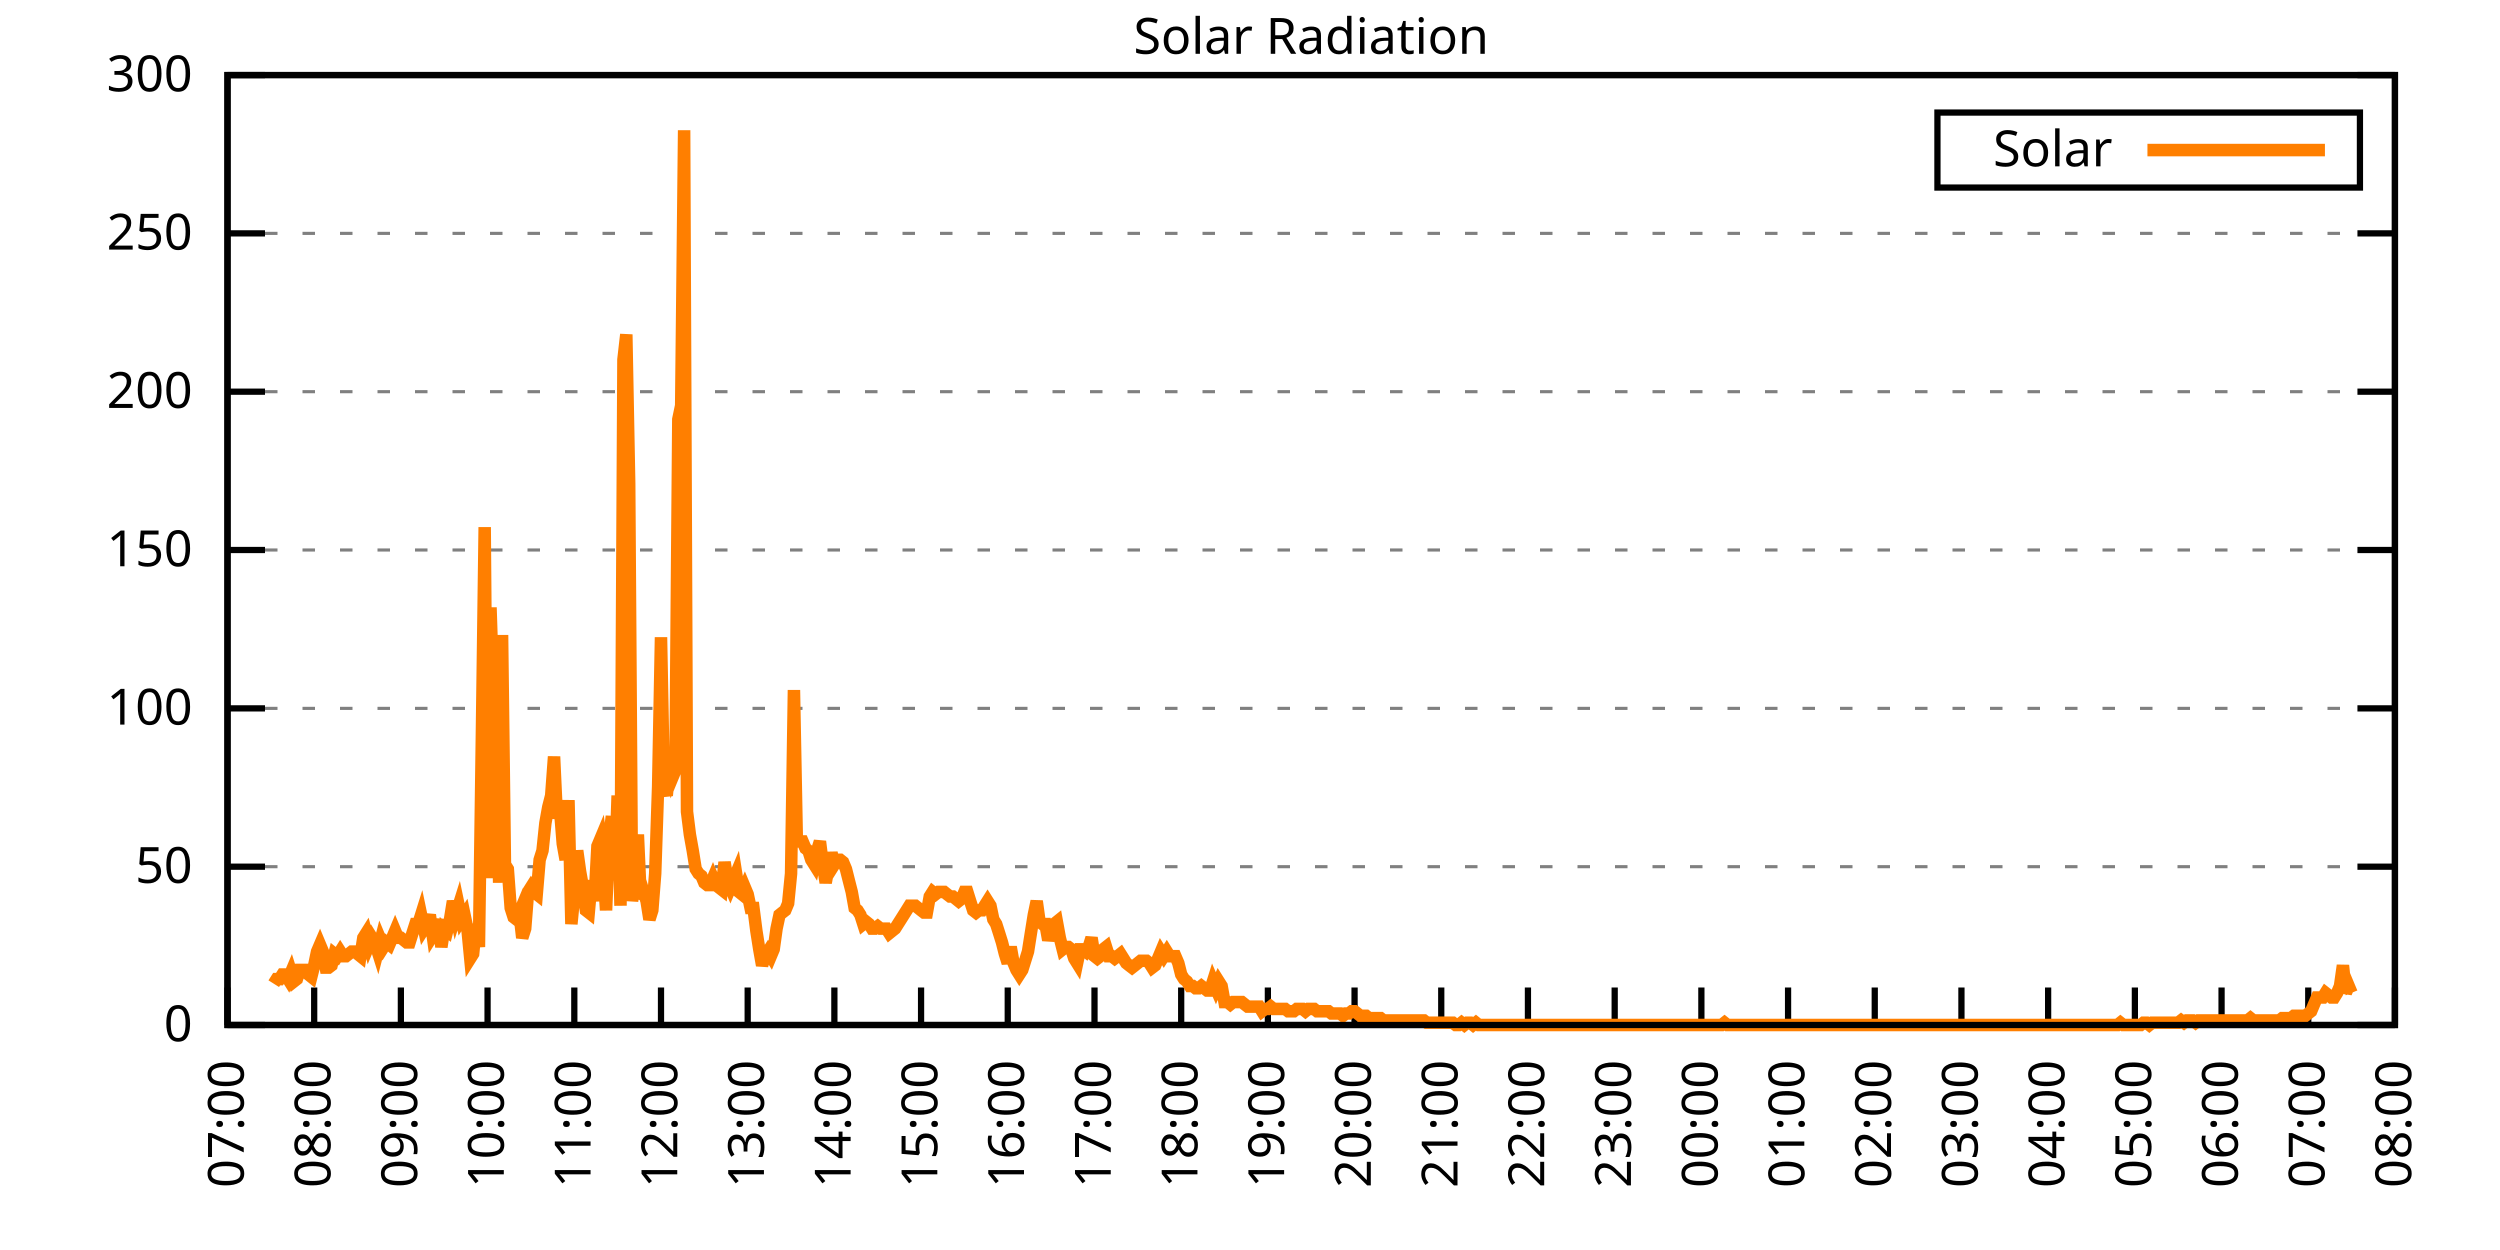
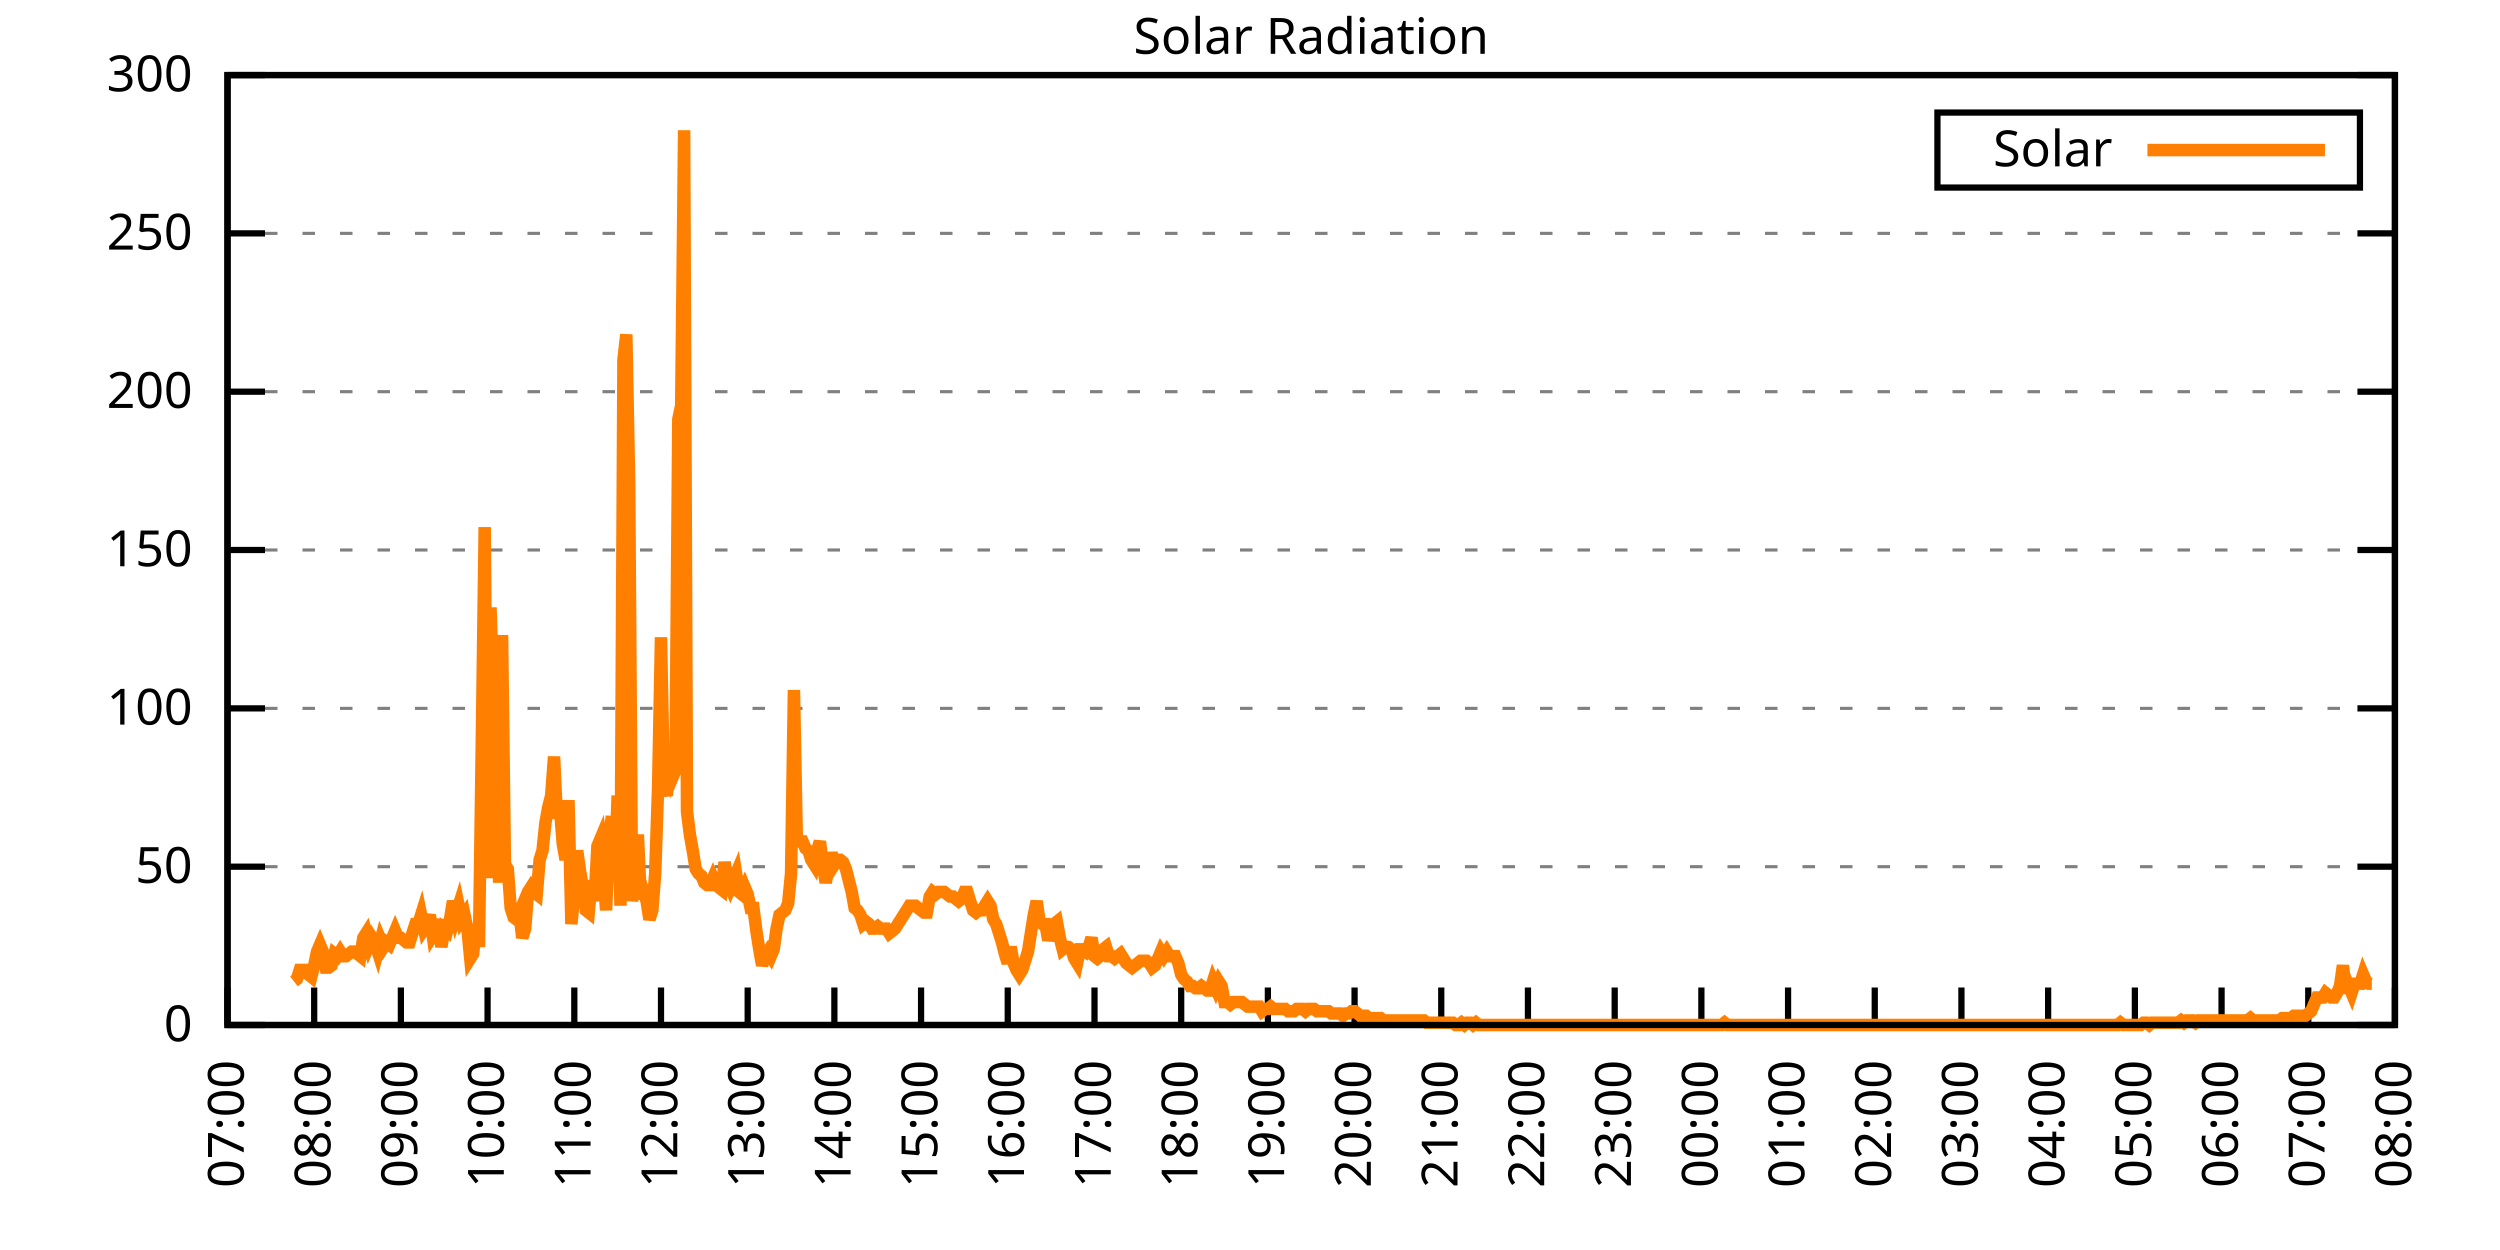
<svg xmlns="http://www.w3.org/2000/svg" xmlns:xlink="http://www.w3.org/1999/xlink" width="400" height="200" viewBox="0 0 400 200">
  <g id="gnuplot_canvas">
    <rect x="0" y="0" width="400" height="200" fill="none" />
    <defs>
      <circle id="gpDot" r="0.5" stroke-width="0.5" stroke="currentColor" />
      <path id="gpPt0" stroke-width="0.333" stroke="currentColor" d="M-1,0 h2 M0,-1 v2" />
      <path id="gpPt1" stroke-width="0.333" stroke="currentColor" d="M-1,-1 L1,1 M1,-1 L-1,1" />
      <path id="gpPt2" stroke-width="0.333" stroke="currentColor" d="M-1,0 L1,0 M0,-1 L0,1 M-1,-1 L1,1 M-1,1 L1,-1" />
      <rect id="gpPt3" stroke-width="0.333" stroke="currentColor" x="-1" y="-1" width="2" height="2" />
      <rect id="gpPt4" stroke-width="0.333" stroke="currentColor" fill="currentColor" x="-1" y="-1" width="2" height="2" />
      <circle id="gpPt5" stroke-width="0.333" stroke="currentColor" cx="0" cy="0" r="1" />
      <use xlink:href="#gpPt5" id="gpPt6" fill="currentColor" stroke="none" />
      <path id="gpPt7" stroke-width="0.333" stroke="currentColor" d="M0,-1.33 L-1.33,0.67 L1.33,0.67 z" />
      <use xlink:href="#gpPt7" id="gpPt8" fill="currentColor" stroke="none" />
      <use xlink:href="#gpPt7" id="gpPt9" stroke="currentColor" transform="rotate(180)" />
      <use xlink:href="#gpPt9" id="gpPt10" fill="currentColor" stroke="none" />
      <use xlink:href="#gpPt3" id="gpPt11" stroke="currentColor" transform="rotate(45)" />
      <use xlink:href="#gpPt11" id="gpPt12" fill="currentColor" stroke="none" />
      <path id="gpPt13" stroke-width="0.333" stroke="currentColor" d="M0,1.330 L1.265,0.411 L0.782,-1.067 L-0.782,-1.076 L-1.265,0.411 z" />
      <use xlink:href="#gpPt13" id="gpPt14" fill="currentColor" stroke="none" />
      <filter id="textbox" filterUnits="objectBoundingBox" x="0" y="0" height="1" width="1">
        <feFlood flood-color="white" flood-opacity="1" result="bgnd" />
        <feComposite in="SourceGraphic" in2="bgnd" operator="atop" />
      </filter>
      <filter id="greybox" filterUnits="objectBoundingBox" x="0" y="0" height="1" width="1">
        <feFlood flood-color="lightgrey" flood-opacity="1" result="grey" />
        <feComposite in="SourceGraphic" in2="grey" operator="atop" />
      </filter>
    </defs>
    <g fill="none" color="white" stroke="currentColor" stroke-width="1.00" stroke-linecap="butt" stroke-linejoin="miter">
</g>
    <g fill="none" color="black" stroke="currentColor" stroke-width="1.00" stroke-linecap="butt" stroke-linejoin="miter">
      <g stroke="none" shape-rendering="crispEdges">
        <polygon fill="rgb(255, 255, 255)" points="36.40,164.00 383.18,164.00 383.18,12.02 36.40,12.02 " />
      </g>
    </g>
    <g fill="none" color="black" stroke="currentColor" stroke-width="1.00" stroke-linecap="butt" stroke-linejoin="miter">
</g>
    <g fill="none" color="black" stroke="black" stroke-width="0.50" stroke-linecap="butt" stroke-linejoin="miter">
</g>
    <g fill="none" color="gray" stroke="currentColor" stroke-width="0.50" stroke-linecap="butt" stroke-linejoin="miter">
      <path stroke="gray" stroke-dasharray="2,4" class="gridline" d="M36.40,164.00 L383.19,164.00  " />
    </g>
    <g fill="none" color="gray" stroke="gray" stroke-width="1.00" stroke-linecap="butt" stroke-linejoin="miter">
</g>
    <g fill="none" color="black" stroke="currentColor" stroke-width="1.00" stroke-linecap="butt" stroke-linejoin="miter">
      <path stroke="black" d="M36.40,164.00 L42.40,164.00 M383.19,164.00 L377.19,164.00  " />
      <g transform="translate(30.80,166.60)" stroke="none" fill="black" font-family="Sans" font-size="8.00" text-anchor="end">
        <text>
          <tspan font-family="Sans"> 0</tspan>
        </text>
      </g>
    </g>
    <g fill="none" color="black" stroke="currentColor" stroke-width="1.00" stroke-linecap="butt" stroke-linejoin="miter">
</g>
    <g fill="none" color="black" stroke="black" stroke-width="0.50" stroke-linecap="butt" stroke-linejoin="miter">
</g>
    <g fill="none" color="gray" stroke="currentColor" stroke-width="0.50" stroke-linecap="butt" stroke-linejoin="miter">
      <path stroke="gray" stroke-dasharray="2,4" class="gridline" d="M36.40,138.67 L383.19,138.67  " />
    </g>
    <g fill="none" color="gray" stroke="gray" stroke-width="1.00" stroke-linecap="butt" stroke-linejoin="miter">
</g>
    <g fill="none" color="black" stroke="currentColor" stroke-width="1.00" stroke-linecap="butt" stroke-linejoin="miter">
      <path stroke="black" d="M36.40,138.67 L42.40,138.67 M383.19,138.67 L377.19,138.67  " />
      <g transform="translate(30.80,141.27)" stroke="none" fill="black" font-family="Sans" font-size="8.00" text-anchor="end">
        <text>
          <tspan font-family="Sans"> 50</tspan>
        </text>
      </g>
    </g>
    <g fill="none" color="black" stroke="currentColor" stroke-width="1.00" stroke-linecap="butt" stroke-linejoin="miter">
</g>
    <g fill="none" color="black" stroke="black" stroke-width="0.50" stroke-linecap="butt" stroke-linejoin="miter">
</g>
    <g fill="none" color="gray" stroke="currentColor" stroke-width="0.50" stroke-linecap="butt" stroke-linejoin="miter">
      <path stroke="gray" stroke-dasharray="2,4" class="gridline" d="M36.40,113.34 L383.19,113.34  " />
    </g>
    <g fill="none" color="gray" stroke="gray" stroke-width="1.00" stroke-linecap="butt" stroke-linejoin="miter">
</g>
    <g fill="none" color="black" stroke="currentColor" stroke-width="1.00" stroke-linecap="butt" stroke-linejoin="miter">
      <path stroke="black" d="M36.40,113.34 L42.40,113.34 M383.19,113.34 L377.19,113.34  " />
      <g transform="translate(30.80,115.94)" stroke="none" fill="black" font-family="Sans" font-size="8.00" text-anchor="end">
        <text>
          <tspan font-family="Sans"> 100</tspan>
        </text>
      </g>
    </g>
    <g fill="none" color="black" stroke="currentColor" stroke-width="1.00" stroke-linecap="butt" stroke-linejoin="miter">
</g>
    <g fill="none" color="black" stroke="black" stroke-width="0.50" stroke-linecap="butt" stroke-linejoin="miter">
</g>
    <g fill="none" color="gray" stroke="currentColor" stroke-width="0.50" stroke-linecap="butt" stroke-linejoin="miter">
      <path stroke="gray" stroke-dasharray="2,4" class="gridline" d="M36.40,88.00 L383.19,88.00  " />
    </g>
    <g fill="none" color="gray" stroke="gray" stroke-width="1.00" stroke-linecap="butt" stroke-linejoin="miter">
</g>
    <g fill="none" color="black" stroke="currentColor" stroke-width="1.00" stroke-linecap="butt" stroke-linejoin="miter">
      <path stroke="black" d="M36.40,88.00 L42.40,88.00 M383.19,88.00 L377.19,88.00  " />
      <g transform="translate(30.80,90.60)" stroke="none" fill="black" font-family="Sans" font-size="8.00" text-anchor="end">
        <text>
          <tspan font-family="Sans"> 150</tspan>
        </text>
      </g>
    </g>
    <g fill="none" color="black" stroke="currentColor" stroke-width="1.00" stroke-linecap="butt" stroke-linejoin="miter">
</g>
    <g fill="none" color="black" stroke="black" stroke-width="0.50" stroke-linecap="butt" stroke-linejoin="miter">
</g>
    <g fill="none" color="gray" stroke="currentColor" stroke-width="0.50" stroke-linecap="butt" stroke-linejoin="miter">
      <path stroke="gray" stroke-dasharray="2,4" class="gridline" d="M36.40,62.67 L383.19,62.67  " />
    </g>
    <g fill="none" color="gray" stroke="gray" stroke-width="1.00" stroke-linecap="butt" stroke-linejoin="miter">
</g>
    <g fill="none" color="black" stroke="currentColor" stroke-width="1.00" stroke-linecap="butt" stroke-linejoin="miter">
      <path stroke="black" d="M36.40,62.67 L42.40,62.67 M383.19,62.67 L377.19,62.67  " />
      <g transform="translate(30.80,65.27)" stroke="none" fill="black" font-family="Sans" font-size="8.00" text-anchor="end">
        <text>
          <tspan font-family="Sans"> 200</tspan>
        </text>
      </g>
    </g>
    <g fill="none" color="black" stroke="currentColor" stroke-width="1.00" stroke-linecap="butt" stroke-linejoin="miter">
</g>
    <g fill="none" color="black" stroke="black" stroke-width="0.50" stroke-linecap="butt" stroke-linejoin="miter">
</g>
    <g fill="none" color="gray" stroke="currentColor" stroke-width="0.50" stroke-linecap="butt" stroke-linejoin="miter">
      <path stroke="gray" stroke-dasharray="2,4" class="gridline" d="M36.40,37.34 L383.19,37.34  " />
    </g>
    <g fill="none" color="gray" stroke="gray" stroke-width="1.00" stroke-linecap="butt" stroke-linejoin="miter">
</g>
    <g fill="none" color="black" stroke="currentColor" stroke-width="1.00" stroke-linecap="butt" stroke-linejoin="miter">
      <path stroke="black" d="M36.40,37.34 L42.40,37.34 M383.19,37.34 L377.19,37.34  " />
      <g transform="translate(30.80,39.94)" stroke="none" fill="black" font-family="Sans" font-size="8.00" text-anchor="end">
        <text>
          <tspan font-family="Sans"> 250</tspan>
        </text>
      </g>
    </g>
    <g fill="none" color="black" stroke="currentColor" stroke-width="1.00" stroke-linecap="butt" stroke-linejoin="miter">
</g>
    <g fill="none" color="black" stroke="black" stroke-width="0.50" stroke-linecap="butt" stroke-linejoin="miter">
</g>
    <g fill="none" color="gray" stroke="currentColor" stroke-width="0.50" stroke-linecap="butt" stroke-linejoin="miter">
      <path stroke="gray" stroke-dasharray="2,4" class="gridline" d="M36.40,12.01 L383.19,12.01  " />
    </g>
    <g fill="none" color="gray" stroke="gray" stroke-width="1.00" stroke-linecap="butt" stroke-linejoin="miter">
</g>
    <g fill="none" color="black" stroke="currentColor" stroke-width="1.00" stroke-linecap="butt" stroke-linejoin="miter">
      <path stroke="black" d="M36.40,12.01 L42.40,12.01 M383.19,12.01 L377.19,12.01  " />
      <g transform="translate(30.80,14.61)" stroke="none" fill="black" font-family="Sans" font-size="8.00" text-anchor="end">
        <text>
          <tspan font-family="Sans"> 300</tspan>
        </text>
      </g>
    </g>
    <g fill="none" color="black" stroke="currentColor" stroke-width="1.00" stroke-linecap="butt" stroke-linejoin="miter">
      <path stroke="black" d="M36.40,164.00 L36.40,158.00  " />
      <g transform="translate(39.00,169.60) rotate(270.00)" stroke="none" fill="black" font-family="Sans" font-size="8.00" text-anchor="end">
        <text>
          <tspan font-family="Sans">07:00</tspan>
        </text>
      </g>
    </g>
    <g fill="none" color="black" stroke="currentColor" stroke-width="1.00" stroke-linecap="butt" stroke-linejoin="miter">
      <path stroke="black" d="M50.27,164.00 L50.27,158.00  " />
      <g transform="translate(52.87,169.60) rotate(270.00)" stroke="none" fill="black" font-family="Sans" font-size="8.00" text-anchor="end">
        <text>
          <tspan font-family="Sans">08:00</tspan>
        </text>
      </g>
    </g>
    <g fill="none" color="black" stroke="currentColor" stroke-width="1.00" stroke-linecap="butt" stroke-linejoin="miter">
      <path stroke="black" d="M64.14,164.00 L64.14,158.00  " />
      <g transform="translate(66.74,169.60) rotate(270.00)" stroke="none" fill="black" font-family="Sans" font-size="8.00" text-anchor="end">
        <text>
          <tspan font-family="Sans">09:00</tspan>
        </text>
      </g>
    </g>
    <g fill="none" color="black" stroke="currentColor" stroke-width="1.00" stroke-linecap="butt" stroke-linejoin="miter">
      <path stroke="black" d="M78.01,164.00 L78.01,158.00  " />
      <g transform="translate(80.61,169.60) rotate(270.00)" stroke="none" fill="black" font-family="Sans" font-size="8.00" text-anchor="end">
        <text>
          <tspan font-family="Sans">10:00</tspan>
        </text>
      </g>
    </g>
    <g fill="none" color="black" stroke="currentColor" stroke-width="1.00" stroke-linecap="butt" stroke-linejoin="miter">
      <path stroke="black" d="M91.89,164.00 L91.89,158.00  " />
      <g transform="translate(94.49,169.60) rotate(270.00)" stroke="none" fill="black" font-family="Sans" font-size="8.00" text-anchor="end">
        <text>
          <tspan font-family="Sans">11:00</tspan>
        </text>
      </g>
    </g>
    <g fill="none" color="black" stroke="currentColor" stroke-width="1.00" stroke-linecap="butt" stroke-linejoin="miter">
      <path stroke="black" d="M105.76,164.00 L105.76,158.00  " />
      <g transform="translate(108.36,169.60) rotate(270.00)" stroke="none" fill="black" font-family="Sans" font-size="8.00" text-anchor="end">
        <text>
          <tspan font-family="Sans">12:00</tspan>
        </text>
      </g>
    </g>
    <g fill="none" color="black" stroke="currentColor" stroke-width="1.00" stroke-linecap="butt" stroke-linejoin="miter">
      <path stroke="black" d="M119.63,164.00 L119.63,158.00  " />
      <g transform="translate(122.23,169.60) rotate(270.00)" stroke="none" fill="black" font-family="Sans" font-size="8.00" text-anchor="end">
        <text>
          <tspan font-family="Sans">13:00</tspan>
        </text>
      </g>
    </g>
    <g fill="none" color="black" stroke="currentColor" stroke-width="1.00" stroke-linecap="butt" stroke-linejoin="miter">
      <path stroke="black" d="M133.50,164.00 L133.50,158.00  " />
      <g transform="translate(136.10,169.60) rotate(270.00)" stroke="none" fill="black" font-family="Sans" font-size="8.00" text-anchor="end">
        <text>
          <tspan font-family="Sans">14:00</tspan>
        </text>
      </g>
    </g>
    <g fill="none" color="black" stroke="currentColor" stroke-width="1.00" stroke-linecap="butt" stroke-linejoin="miter">
      <path stroke="black" d="M147.37,164.00 L147.37,158.00  " />
      <g transform="translate(149.97,169.60) rotate(270.00)" stroke="none" fill="black" font-family="Sans" font-size="8.00" text-anchor="end">
        <text>
          <tspan font-family="Sans">15:00</tspan>
        </text>
      </g>
    </g>
    <g fill="none" color="black" stroke="currentColor" stroke-width="1.00" stroke-linecap="butt" stroke-linejoin="miter">
      <path stroke="black" d="M161.24,164.00 L161.24,158.00  " />
      <g transform="translate(163.84,169.60) rotate(270.00)" stroke="none" fill="black" font-family="Sans" font-size="8.00" text-anchor="end">
        <text>
          <tspan font-family="Sans">16:00</tspan>
        </text>
      </g>
    </g>
    <g fill="none" color="black" stroke="currentColor" stroke-width="1.00" stroke-linecap="butt" stroke-linejoin="miter">
      <path stroke="black" d="M175.12,164.00 L175.12,158.00  " />
      <g transform="translate(177.72,169.60) rotate(270.00)" stroke="none" fill="black" font-family="Sans" font-size="8.00" text-anchor="end">
        <text>
          <tspan font-family="Sans">17:00</tspan>
        </text>
      </g>
    </g>
    <g fill="none" color="black" stroke="currentColor" stroke-width="1.00" stroke-linecap="butt" stroke-linejoin="miter">
      <path stroke="black" d="M188.99,164.00 L188.99,158.00  " />
      <g transform="translate(191.59,169.60) rotate(270.00)" stroke="none" fill="black" font-family="Sans" font-size="8.00" text-anchor="end">
        <text>
          <tspan font-family="Sans">18:00</tspan>
        </text>
      </g>
    </g>
    <g fill="none" color="black" stroke="currentColor" stroke-width="1.00" stroke-linecap="butt" stroke-linejoin="miter">
      <path stroke="black" d="M202.86,164.00 L202.86,158.00  " />
      <g transform="translate(205.46,169.60) rotate(270.00)" stroke="none" fill="black" font-family="Sans" font-size="8.00" text-anchor="end">
        <text>
          <tspan font-family="Sans">19:00</tspan>
        </text>
      </g>
    </g>
    <g fill="none" color="black" stroke="currentColor" stroke-width="1.00" stroke-linecap="butt" stroke-linejoin="miter">
      <path stroke="black" d="M216.73,164.00 L216.73,158.00  " />
      <g transform="translate(219.33,169.60) rotate(270.00)" stroke="none" fill="black" font-family="Sans" font-size="8.00" text-anchor="end">
        <text>
          <tspan font-family="Sans">20:00</tspan>
        </text>
      </g>
    </g>
    <g fill="none" color="black" stroke="currentColor" stroke-width="1.00" stroke-linecap="butt" stroke-linejoin="miter">
      <path stroke="black" d="M230.60,164.00 L230.60,158.00  " />
      <g transform="translate(233.20,169.60) rotate(270.00)" stroke="none" fill="black" font-family="Sans" font-size="8.00" text-anchor="end">
        <text>
          <tspan font-family="Sans">21:00</tspan>
        </text>
      </g>
    </g>
    <g fill="none" color="black" stroke="currentColor" stroke-width="1.00" stroke-linecap="butt" stroke-linejoin="miter">
      <path stroke="black" d="M244.47,164.00 L244.47,158.00  " />
      <g transform="translate(247.07,169.60) rotate(270.00)" stroke="none" fill="black" font-family="Sans" font-size="8.00" text-anchor="end">
        <text>
          <tspan font-family="Sans">22:00</tspan>
        </text>
      </g>
    </g>
    <g fill="none" color="black" stroke="currentColor" stroke-width="1.00" stroke-linecap="butt" stroke-linejoin="miter">
      <path stroke="black" d="M258.35,164.00 L258.35,158.00  " />
      <g transform="translate(260.95,169.60) rotate(270.00)" stroke="none" fill="black" font-family="Sans" font-size="8.00" text-anchor="end">
        <text>
          <tspan font-family="Sans">23:00</tspan>
        </text>
      </g>
    </g>
    <g fill="none" color="black" stroke="currentColor" stroke-width="1.00" stroke-linecap="butt" stroke-linejoin="miter">
      <path stroke="black" d="M272.22,164.00 L272.22,158.00  " />
      <g transform="translate(274.82,169.60) rotate(270.00)" stroke="none" fill="black" font-family="Sans" font-size="8.00" text-anchor="end">
        <text>
          <tspan font-family="Sans">00:00</tspan>
        </text>
      </g>
    </g>
    <g fill="none" color="black" stroke="currentColor" stroke-width="1.00" stroke-linecap="butt" stroke-linejoin="miter">
      <path stroke="black" d="M286.09,164.00 L286.09,158.00  " />
      <g transform="translate(288.69,169.60) rotate(270.00)" stroke="none" fill="black" font-family="Sans" font-size="8.00" text-anchor="end">
        <text>
          <tspan font-family="Sans">01:00</tspan>
        </text>
      </g>
    </g>
    <g fill="none" color="black" stroke="currentColor" stroke-width="1.00" stroke-linecap="butt" stroke-linejoin="miter">
      <path stroke="black" d="M299.96,164.00 L299.96,158.00  " />
      <g transform="translate(302.56,169.60) rotate(270.00)" stroke="none" fill="black" font-family="Sans" font-size="8.00" text-anchor="end">
        <text>
          <tspan font-family="Sans">02:00</tspan>
        </text>
      </g>
    </g>
    <g fill="none" color="black" stroke="currentColor" stroke-width="1.00" stroke-linecap="butt" stroke-linejoin="miter">
      <path stroke="black" d="M313.83,164.00 L313.83,158.00  " />
      <g transform="translate(316.43,169.60) rotate(270.00)" stroke="none" fill="black" font-family="Sans" font-size="8.00" text-anchor="end">
        <text>
          <tspan font-family="Sans">03:00</tspan>
        </text>
      </g>
    </g>
    <g fill="none" color="black" stroke="currentColor" stroke-width="1.00" stroke-linecap="butt" stroke-linejoin="miter">
      <path stroke="black" d="M327.70,164.00 L327.70,158.00  " />
      <g transform="translate(330.30,169.60) rotate(270.00)" stroke="none" fill="black" font-family="Sans" font-size="8.00" text-anchor="end">
        <text>
          <tspan font-family="Sans">04:00</tspan>
        </text>
      </g>
    </g>
    <g fill="none" color="black" stroke="currentColor" stroke-width="1.00" stroke-linecap="butt" stroke-linejoin="miter">
      <path stroke="black" d="M341.58,164.00 L341.58,158.00  " />
      <g transform="translate(344.18,169.60) rotate(270.00)" stroke="none" fill="black" font-family="Sans" font-size="8.00" text-anchor="end">
        <text>
          <tspan font-family="Sans">05:00</tspan>
        </text>
      </g>
    </g>
    <g fill="none" color="black" stroke="currentColor" stroke-width="1.00" stroke-linecap="butt" stroke-linejoin="miter">
      <path stroke="black" d="M355.45,164.00 L355.45,158.00  " />
      <g transform="translate(358.05,169.60) rotate(270.00)" stroke="none" fill="black" font-family="Sans" font-size="8.00" text-anchor="end">
        <text>
          <tspan font-family="Sans">06:00</tspan>
        </text>
      </g>
    </g>
    <g fill="none" color="black" stroke="currentColor" stroke-width="1.00" stroke-linecap="butt" stroke-linejoin="miter">
      <path stroke="black" d="M369.32,164.00 L369.32,158.00  " />
      <g transform="translate(371.92,169.60) rotate(270.00)" stroke="none" fill="black" font-family="Sans" font-size="8.00" text-anchor="end">
        <text>
          <tspan font-family="Sans">07:00</tspan>
        </text>
      </g>
    </g>
    <g fill="none" color="black" stroke="currentColor" stroke-width="1.00" stroke-linecap="butt" stroke-linejoin="miter">
      <path stroke="black" d="M383.19,164.00 L383.19,158.00  " />
      <g transform="translate(385.79,169.60) rotate(270.00)" stroke="none" fill="black" font-family="Sans" font-size="8.00" text-anchor="end">
        <text>
          <tspan font-family="Sans">08:00</tspan>
        </text>
      </g>
    </g>
    <g fill="none" color="black" stroke="currentColor" stroke-width="1.00" stroke-linecap="butt" stroke-linejoin="miter">
</g>
    <g fill="none" color="black" stroke="currentColor" stroke-width="1.00" stroke-linecap="butt" stroke-linejoin="miter">
      <path stroke="black" d="M36.40,12.01 L36.40,164.00 L383.19,164.00 L383.19,12.01 L36.40,12.01 Z  " />
    </g>
    <g fill="none" color="black" stroke="currentColor" stroke-width="1.00" stroke-linecap="butt" stroke-linejoin="miter">
</g>
    <g fill="none" color="black" stroke="currentColor" stroke-width="1.00" stroke-linecap="butt" stroke-linejoin="miter">
      <path stroke="black" d="M309.99,30.01 L309.99,18.01 L377.59,18.01 L377.59,30.01 L309.99,30.01 Z  " />
    </g>
    <g id="Solar_Radiation_plot_1">
      <g fill="none" color="white" stroke="black" stroke-width="2.00" stroke-linecap="butt" stroke-linejoin="miter">
</g>
      <g fill="none" color="black" stroke="currentColor" stroke-width="2.00" stroke-linecap="butt" stroke-linejoin="miter">
        <g transform="translate(337.99,26.61)" stroke="none" fill="black" font-family="Sans" font-size="8.00" text-anchor="end">
          <text>
            <tspan font-family="Sans">Solar</tspan>
          </text>
        </g>
      </g>
      <g fill="none" color="black" stroke="currentColor" stroke-width="2.00" stroke-linecap="butt" stroke-linejoin="miter">
-         <path stroke="rgb(255, 127,   0)" d="M343.59,24.01 L371.99,24.01 M43.80,157.39 L44.26,156.66 L44.72,156.66 L45.19,155.92 L45.65,155.92 L46.11,156.66   L46.57,155.56 L47.03,157.03 L47.50,156.66 L47.96,155.19 L48.42,155.19 L48.88,155.19 L49.35,155.92 L49.81,156.29   L50.27,154.46 L50.73,152.25 L51.20,151.15 L51.66,152.25 L52.12,154.82 L52.58,154.82 L53.05,154.46 L53.51,152.62   L53.97,152.99 L54.43,152.25 L54.90,152.99 L55.36,152.99 L55.82,152.62 L56.28,152.25 L56.75,152.25 L57.21,152.62   L57.67,152.99 L58.13,150.05 L58.59,149.32 L59.06,151.15 L59.52,150.05 L59.98,150.79 L60.44,152.25 L60.91,150.42   L61.37,151.52 L61.83,150.79 L62.29,151.15 L62.76,150.05 L63.22,148.95 L63.68,150.05 L64.14,150.05 L64.61,150.42   L65.07,150.79 L65.53,150.79 L65.99,149.32 L66.46,147.85 L66.92,147.85 L67.38,146.38 L67.84,148.58 L68.30,147.85   L68.77,146.38 L69.23,149.68 L69.69,148.95 L70.15,147.11 L70.62,151.52 L71.08,148.58 L71.54,148.95 L72.00,147.11   L72.47,144.18 L72.93,146.38 L73.39,144.91 L73.85,147.11 L74.32,146.38 L74.78,148.58 L75.24,153.35 L75.70,152.62   L76.17,147.85 L76.63,151.52 L77.09,118.48 L77.55,84.34 L78.01,140.51 L78.48,97.19 L78.94,111.14 L79.40,114.08   L79.86,141.24 L80.33,101.60 L80.79,138.30 L81.25,139.04 L81.71,145.28 L82.18,146.75 L82.64,147.11 L83.10,146.01   L83.56,150.05 L84.03,148.58 L84.49,142.71 L84.95,141.98 L85.41,142.71 L85.88,143.08 L86.34,137.57 L86.80,136.10   L87.26,131.70 L87.72,129.13 L88.19,127.29 L88.65,121.05 L89.11,130.96 L89.57,129.13 L90.04,135.00 L90.50,137.57   L90.96,128.03 L91.42,147.85 L91.89,143.08 L92.35,136.10 L92.81,139.41 L93.27,141.98 L93.74,145.65 L94.20,146.01   L94.66,140.87 L95.12,144.18 L95.59,135.37 L96.05,134.27 L96.51,138.30 L96.97,145.65 L97.44,134.27 L97.90,130.60   L98.36,140.87 L98.82,127.29 L99.28,144.91 L99.75,57.55 L100.21,53.51 L100.67,77.37 L101.13,144.18 L101.60,140.51   L102.06,133.53 L102.52,143.81 L102.98,142.71 L103.45,144.18 L103.91,147.11 L104.37,145.65 L104.83,139.77 L105.30,125.82   L105.76,101.96 L106.22,125.82 L106.68,127.29 L107.15,122.15 L107.61,124.36 L108.07,123.25 L108.53,67.09 L108.99,64.89   L109.46,20.84 L109.92,129.86 L110.38,133.53 L110.84,136.10 L111.31,139.04 L111.77,139.77 L112.23,140.14 L112.69,141.24   L113.16,141.61 L113.62,141.61 L114.08,140.51 L114.54,141.61 L115.01,141.98 L115.47,142.34 L115.93,137.94 L116.39,140.87   L116.86,141.98 L117.32,140.87 L117.78,139.77 L118.24,142.71 L118.70,143.08 L119.17,141.98 L119.63,143.08 L120.09,145.28   L120.55,145.28 L121.02,148.95 L121.48,151.89 L121.94,154.46 L122.40,152.99 L122.87,152.25 L123.33,152.99 L123.79,151.89   L124.25,148.58 L124.72,146.38 L125.18,146.01 L125.64,145.65 L126.10,144.55 L126.57,139.77 L127.03,110.41 L127.49,134.27   L127.95,134.63 L128.41,134.63 L128.88,135.74 L129.34,136.10 L129.80,137.57 L130.26,138.30 L130.73,136.10 L131.19,134.63   L131.65,138.30 L132.11,141.24 L132.58,138.67 L133.04,136.47 L133.50,138.30 L133.96,137.57 L134.43,137.57 L134.89,137.94   L135.35,139.04 L135.81,140.87 L136.28,142.71 L136.74,145.28 L137.20,145.65 L137.66,146.38 L138.13,147.85 L138.59,147.48   L139.05,147.85 L139.51,148.58 L139.97,148.58 L140.44,148.22 L140.90,148.58 L141.36,148.58 L141.82,148.58 L142.29,149.32   L142.75,148.95 L143.21,148.58 L143.67,147.85 L144.14,147.11 L144.60,146.38 L145.06,145.65 L145.52,144.91 L145.99,144.91   L146.45,144.91 L146.91,145.28 L147.37,145.65 L147.84,146.01 L148.30,146.01 L148.76,143.44 L149.22,142.71 L149.68,143.08   L150.15,142.71 L150.61,142.71 L151.07,142.71 L151.53,143.08 L152.00,143.44 L152.46,143.44 L152.92,143.81 L153.38,144.18   L153.85,143.81 L154.31,142.71 L154.77,142.71 L155.23,144.18 L155.70,145.65 L156.16,146.01 L156.62,145.65 L157.08,145.65   L157.55,144.91 L158.01,144.18 L158.47,144.91 L158.93,147.11 L159.39,147.85 L159.86,149.32 L160.32,150.79 L160.78,152.62   L161.24,154.09 L161.71,151.52 L162.17,154.09 L162.63,155.19 L163.09,155.92 L163.56,155.19 L164.02,153.72 L164.48,152.25   L164.94,149.32 L165.41,146.38 L165.87,144.18 L166.33,147.48 L166.79,147.85 L167.26,147.85 L167.72,150.42 L168.18,148.95   L168.64,147.85 L169.10,147.48 L169.57,150.05 L170.03,151.89 L170.49,151.52 L170.95,151.52 L171.42,151.89 L171.88,153.35   L172.34,154.09 L172.80,151.89 L173.27,151.89 L173.73,152.25 L174.19,151.52 L174.65,150.05 L175.12,152.99 L175.58,153.35   L176.04,152.99 L176.50,151.89 L176.97,151.52 L177.43,152.99 L177.89,152.99 L178.35,153.35 L178.82,152.99 L179.28,152.62   L179.74,153.35 L180.20,154.09 L180.66,154.46 L181.13,154.82 L181.59,154.46 L182.05,154.09 L182.51,153.72 L182.98,153.72   L183.44,153.72 L183.90,154.09 L184.36,154.82 L184.83,154.46 L185.29,153.35 L185.75,152.25 L186.21,152.99 L186.68,152.25   L187.14,152.99 L187.60,152.99 L188.06,152.99 L188.53,154.09 L188.99,155.92 L189.45,156.66 L189.91,157.03 L190.37,157.76   L190.84,157.76 L191.30,158.13 L191.76,158.13 L192.22,157.76 L192.69,158.13 L193.15,158.49 L193.61,158.49 L194.07,157.03   L194.54,158.13 L195.00,157.03 L195.46,157.76 L195.92,160.33 L196.39,160.33 L196.85,160.70 L197.31,160.33 L197.77,160.33   L198.24,160.33 L198.70,160.33 L199.16,160.70 L199.62,161.06 L200.08,161.06 L200.55,161.06 L201.01,161.06 L201.47,161.06   L201.93,161.80 L202.40,161.43 L202.86,161.43 L203.32,161.06 L203.78,161.43 L204.25,161.43 L204.71,161.43 L205.17,161.43   L205.63,161.43 L206.10,161.80 L206.56,161.80 L207.02,161.80 L207.48,161.43 L207.95,161.43 L208.41,161.43 L208.87,161.80   L209.33,161.43 L209.80,161.43 L210.26,161.43 L210.72,161.80 L211.18,161.80 L211.64,161.80 L212.11,161.80 L212.57,161.80   L213.03,162.16 L213.49,162.16 L213.96,162.16 L214.42,162.16 L214.88,162.53 L215.34,162.16 L215.81,162.16 L216.27,161.80   L216.73,161.80 L217.19,162.16 L217.66,162.53 L218.12,162.53 L218.58,162.53 L219.04,162.90 L219.51,162.90 L219.97,162.90   L220.43,162.90 L220.89,162.90 L221.35,163.27 L221.82,163.27 L222.28,163.27 L222.74,163.27 L223.20,163.27 L223.67,163.27   L224.13,163.27 L224.59,163.27 L225.05,163.27 L225.52,163.27 L225.98,163.27 L226.44,163.27 L226.90,163.27 L227.37,163.27   L227.83,163.27 L228.29,163.63 L228.75,163.63 L229.22,163.63 L229.68,163.63 L230.14,163.63 L230.60,163.63 L231.06,163.63   L231.53,163.63 L231.99,163.63 L232.45,163.63 L232.91,164.00 L233.38,164.00 L233.84,163.63 L234.30,164.00 L234.76,163.63   L235.23,163.63 L235.69,164.00 L236.15,163.63 L236.61,164.00 L237.08,164.00 L237.54,164.00 L238.00,164.00 L238.46,164.00   L238.93,164.00 L239.39,164.00 L239.85,164.00 L240.31,164.00 L240.77,164.00 L241.24,164.00 L241.70,164.00 L242.16,164.00   L242.62,164.00 L243.09,164.00 L243.55,164.00 L244.01,164.00 L244.47,164.00 L244.94,164.00 L245.40,164.00 L245.86,164.00   L246.32,164.00 L246.79,164.00 L247.25,164.00 L247.71,164.00 L248.17,164.00 L248.64,164.00 L249.10,164.00 L249.56,164.00   L250.02,164.00 L250.49,164.00 L250.95,164.00 L251.41,164.00 L251.87,164.00 L252.33,164.00 L252.80,164.00 L253.26,164.00   L253.72,164.00 L254.18,164.00 L254.65,164.00 L255.11,164.00 L255.57,164.00 L256.03,164.00 L256.50,164.00 L256.96,164.00   L257.42,164.00 L257.88,164.00 L258.35,164.00 L258.81,164.00 L259.27,164.00 L259.73,164.00 L260.20,164.00 L260.66,164.00   L261.12,164.00 L261.58,164.00 L262.04,164.00 L262.51,164.00 L262.97,164.00 L263.43,164.00 L263.89,164.00 L264.36,164.00   L264.82,164.00 L265.28,164.00 L265.74,164.00 L266.21,164.00 L266.67,164.00 L267.13,164.00 L267.59,164.00 L268.06,164.00   L268.52,164.00 L268.98,164.00 L269.44,164.00 L269.91,164.00 L270.37,164.00 L270.83,164.00 L271.29,164.00 L271.75,164.00   L272.22,164.00 L272.68,164.00 L273.14,164.00 L273.60,164.00 L274.07,164.00 L274.53,164.00 L274.99,164.00 L275.45,164.00   L275.92,163.63 L276.38,164.00 L276.84,164.00 L277.30,164.00 L277.77,164.00 L278.23,164.00 L278.69,164.00 L279.15,164.00   L279.62,164.00 L280.08,164.00 L280.54,164.00 L281.00,164.00 L281.46,164.00 L281.93,164.00 L282.39,164.00 L282.85,164.00   L283.31,164.00 L283.78,164.00 L284.24,164.00 L284.70,164.00 L285.16,164.00 L285.63,164.00 L286.09,164.00 L286.55,164.00   L287.01,164.00 L287.48,164.00 L287.94,164.00 L288.40,164.00 L288.86,164.00 L289.33,164.00 L289.79,164.00 L290.25,164.00   L290.71,164.00 L291.18,164.00 L291.64,164.00 L292.10,164.00 L292.56,164.00 L293.02,164.00 L293.49,164.00 L293.95,164.00   L294.41,164.00 L294.87,164.00 L295.34,164.00 L295.80,164.00 L296.26,164.00 L296.72,164.00 L297.19,164.00 L297.65,164.00   L298.11,164.00 L298.57,164.00 L299.04,164.00 L299.50,164.00 L299.96,164.00 L300.42,164.00 L300.89,164.00 L301.35,164.00   L301.81,164.00 L302.27,164.00 L302.73,164.00 L303.20,164.00 L303.66,164.00 L304.12,164.00 L304.58,164.00 L305.05,164.00   L305.51,164.00 L305.97,164.00 L306.43,164.00 L306.90,164.00 L307.36,164.00 L307.82,164.00 L308.28,164.00 L308.75,164.00   L309.21,164.00 L309.67,164.00 L310.13,164.00 L310.60,164.00 L311.06,164.00 L311.52,164.00 L311.98,164.00 L312.44,164.00   L312.91,164.00 L313.37,164.00 L313.83,164.00 L314.29,164.00 L314.76,164.00 L315.22,164.00 L315.68,164.00 L316.14,164.00   L316.61,164.00 L317.07,164.00 L317.53,164.00 L317.99,164.00 L318.46,164.00 L318.92,164.00 L319.38,164.00 L319.84,164.00   L320.31,164.00 L320.77,164.00 L321.23,164.00 L321.69,164.00 L322.15,164.00 L322.62,164.00 L323.08,164.00 L323.54,164.00   L324.00,164.00 L324.47,164.00 L324.93,164.00 L325.39,164.00 L325.85,164.00 L326.32,164.00 L326.78,164.00 L327.24,164.00   L327.70,164.00 L328.17,164.00 L328.63,164.00 L329.09,164.00 L329.55,164.00 L330.02,164.00 L330.48,164.00 L330.94,164.00   L331.40,164.00 L331.87,164.00 L332.33,164.00 L332.79,164.00 L333.25,164.00 L333.71,164.00 L334.18,164.00 L334.64,164.00   L335.10,164.00 L335.56,164.00 L336.03,164.00 L336.49,164.00 L336.95,164.00 L337.41,164.00 L337.88,164.00 L338.34,164.00   L338.80,164.00 L339.26,163.63 L339.73,164.00 L340.19,164.00 L340.65,164.00 L341.11,164.00 L341.58,164.00 L342.04,164.00   L342.50,164.00 L342.96,163.63 L343.42,163.63 L343.89,164.00 L344.35,163.63 L344.81,163.63 L345.27,163.63 L345.74,163.63   L346.20,163.63 L346.66,163.63 L347.12,163.63 L347.59,163.63 L348.05,163.63 L348.51,163.63 L348.97,163.27 L349.44,163.63   L349.90,163.27 L350.36,163.27 L350.82,163.27 L351.29,163.63 L351.75,163.27 L352.21,163.27 L352.67,163.27 L353.13,163.27   L353.60,163.27 L354.06,163.27 L354.52,163.27 L354.98,163.27 L355.45,163.27 L355.91,163.27 L356.37,163.27 L356.83,163.27   L357.30,163.27 L357.76,163.27 L358.22,163.27 L358.68,163.27 L359.15,163.27 L359.61,163.27 L360.07,162.90 L360.53,163.27   L361.00,163.27 L361.46,163.27 L361.92,163.27 L362.38,163.27 L362.84,163.27 L363.31,163.27 L363.77,163.27 L364.23,163.27   L364.69,163.27 L365.16,162.90 L365.62,162.90 L366.08,162.90 L366.54,162.90 L367.01,162.53 L367.47,162.53 L367.93,162.53   L368.39,162.53 L368.86,162.53 L369.32,162.16 L369.78,161.80 L370.24,160.70 L370.71,159.60 L371.17,159.60 L371.63,159.60   L372.09,158.86 L372.56,159.23 L373.02,159.60 L373.48,159.60 L373.94,158.86 L374.40,157.76 L374.87,154.46 L375.33,158.86   L375.79,157.76 L376.25,158.86  " />
+         <path stroke="rgb(255, 127,   0)" d="M343.59,24.01 L371.99,24.01 M47.03,157.03 L47.50,156.66 L47.96,155.19 L48.42,155.19 L48.88,155.19 L49.35,155.92   L49.81,156.29 L50.27,154.46 L50.73,152.25 L51.20,151.15 L51.66,152.25 L52.12,154.82 L52.58,154.82 L53.05,154.46   L53.51,152.62 L53.97,152.99 L54.43,152.25 L54.90,152.99 L55.36,152.99 L55.82,152.62 L56.28,152.25 L56.75,152.25   L57.21,152.62 L57.67,152.99 L58.13,150.05 L58.59,149.32 L59.06,151.15 L59.52,150.05 L59.98,150.79 L60.44,152.25   L60.91,150.42 L61.37,151.52 L61.83,150.79 L62.29,151.15 L62.76,150.05 L63.22,148.95 L63.68,150.05 L64.14,150.05   L64.61,150.42 L65.07,150.79 L65.53,150.79 L65.99,149.32 L66.46,147.85 L66.92,147.85 L67.38,146.38 L67.84,148.58   L68.30,147.85 L68.77,146.38 L69.23,149.68 L69.69,148.95 L70.15,147.11 L70.62,151.52 L71.08,148.58 L71.54,148.95   L72.00,147.11 L72.47,144.18 L72.93,146.38 L73.39,144.91 L73.85,147.11 L74.32,146.38 L74.78,148.58 L75.24,153.35   L75.70,152.62 L76.17,147.85 L76.63,151.52 L77.09,118.48 L77.55,84.34 L78.01,140.51 L78.48,97.19 L78.94,111.14   L79.40,114.08 L79.86,141.24 L80.33,101.60 L80.79,138.30 L81.25,139.04 L81.71,145.28 L82.18,146.75 L82.64,147.11   L83.10,146.01 L83.56,150.05 L84.03,148.58 L84.49,142.71 L84.95,141.98 L85.41,142.71 L85.88,143.08 L86.34,137.57   L86.80,136.10 L87.26,131.70 L87.72,129.13 L88.19,127.29 L88.65,121.05 L89.11,130.96 L89.57,129.13 L90.04,135.00   L90.50,137.57 L90.96,128.03 L91.42,147.85 L91.89,143.08 L92.35,136.10 L92.81,139.41 L93.27,141.98 L93.74,145.65   L94.20,146.01 L94.66,140.87 L95.12,144.18 L95.59,135.37 L96.05,134.27 L96.51,138.30 L96.97,145.65 L97.44,134.27   L97.90,130.60 L98.36,140.87 L98.82,127.29 L99.28,144.91 L99.75,57.55 L100.21,53.51 L100.67,77.37 L101.13,144.18   L101.60,140.51 L102.06,133.53 L102.52,143.81 L102.98,142.71 L103.45,144.18 L103.91,147.11 L104.37,145.65 L104.83,139.77   L105.30,125.82 L105.76,101.96 L106.22,125.82 L106.68,127.29 L107.15,122.15 L107.61,124.36 L108.07,123.25 L108.53,67.09   L108.99,64.89 L109.46,20.84 L109.92,129.86 L110.38,133.53 L110.84,136.10 L111.31,139.04 L111.77,139.77 L112.23,140.14   L112.69,141.24 L113.16,141.61 L113.62,141.61 L114.08,140.51 L114.54,141.61 L115.01,141.98 L115.47,142.34 L115.93,137.94   L116.39,140.87 L116.86,141.98 L117.32,140.87 L117.78,139.77 L118.24,142.71 L118.70,143.08 L119.17,141.98 L119.63,143.08   L120.09,145.28 L120.55,145.28 L121.02,148.95 L121.48,151.89 L121.94,154.46 L122.40,152.99 L122.87,152.25 L123.33,152.99   L123.79,151.89 L124.25,148.58 L124.72,146.38 L125.18,146.01 L125.64,145.65 L126.10,144.55 L126.57,139.77 L127.03,110.41   L127.49,134.27 L127.95,134.63 L128.41,134.63 L128.88,135.74 L129.34,136.10 L129.80,137.57 L130.26,138.30 L130.73,136.10   L131.19,134.63 L131.65,138.30 L132.11,141.24 L132.58,138.67 L133.04,136.47 L133.50,138.30 L133.96,137.57 L134.43,137.57   L134.89,137.94 L135.35,139.04 L135.81,140.87 L136.28,142.71 L136.74,145.28 L137.20,145.65 L137.66,146.38 L138.13,147.85   L138.59,147.48 L139.05,147.85 L139.51,148.58 L139.97,148.58 L140.44,148.22 L140.90,148.58 L141.36,148.58 L141.82,148.58   L142.29,149.32 L142.75,148.95 L143.21,148.58 L143.67,147.85 L144.14,147.11 L144.60,146.38 L145.06,145.65 L145.52,144.91   L145.99,144.91 L146.45,144.91 L146.91,145.28 L147.37,145.65 L147.84,146.01 L148.30,146.01 L148.76,143.44 L149.22,142.71   L149.68,143.08 L150.15,142.71 L150.61,142.71 L151.07,142.71 L151.53,143.08 L152.00,143.44 L152.46,143.44 L152.92,143.81   L153.38,144.18 L153.85,143.81 L154.31,142.71 L154.77,142.71 L155.23,144.18 L155.70,145.65 L156.16,146.01 L156.62,145.65   L157.08,145.65 L157.55,144.91 L158.01,144.18 L158.47,144.91 L158.93,147.11 L159.39,147.85 L159.86,149.32 L160.32,150.79   L160.78,152.62 L161.24,154.09 L161.71,151.52 L162.17,154.09 L162.63,155.19 L163.09,155.92 L163.56,155.19 L164.02,153.72   L164.48,152.25 L164.94,149.32 L165.41,146.38 L165.87,144.18 L166.33,147.48 L166.79,147.85 L167.26,147.85 L167.72,150.42   L168.18,148.95 L168.64,147.85 L169.10,147.48 L169.57,150.05 L170.03,151.89 L170.49,151.52 L170.95,151.52 L171.42,151.89   L171.88,153.35 L172.34,154.09 L172.80,151.89 L173.27,151.89 L173.73,152.25 L174.19,151.52 L174.65,150.05 L175.12,152.99   L175.58,153.35 L176.04,152.99 L176.50,151.89 L176.97,151.52 L177.43,152.99 L177.89,152.99 L178.35,153.35 L178.82,152.99   L179.28,152.62 L179.74,153.35 L180.20,154.09 L180.66,154.46 L181.13,154.82 L181.59,154.46 L182.05,154.09 L182.51,153.72   L182.98,153.72 L183.44,153.72 L183.90,154.09 L184.36,154.82 L184.83,154.46 L185.29,153.35 L185.75,152.25 L186.21,152.99   L186.68,152.25 L187.14,152.99 L187.60,152.99 L188.06,152.99 L188.53,154.09 L188.99,155.92 L189.45,156.66 L189.91,157.03   L190.37,157.76 L190.84,157.76 L191.30,158.13 L191.76,158.13 L192.22,157.76 L192.69,158.13 L193.15,158.49 L193.61,158.49   L194.07,157.03 L194.54,158.13 L195.00,157.03 L195.46,157.76 L195.92,160.33 L196.39,160.33 L196.85,160.70 L197.31,160.33   L197.77,160.33 L198.24,160.33 L198.70,160.33 L199.16,160.70 L199.62,161.06 L200.08,161.06 L200.55,161.06 L201.01,161.06   L201.47,161.06 L201.93,161.80 L202.40,161.43 L202.86,161.43 L203.32,161.06 L203.78,161.43 L204.25,161.43 L204.71,161.43   L205.17,161.43 L205.63,161.43 L206.10,161.80 L206.56,161.80 L207.02,161.80 L207.48,161.43 L207.95,161.43 L208.41,161.43   L208.87,161.80 L209.33,161.43 L209.80,161.43 L210.26,161.43 L210.72,161.80 L211.18,161.80 L211.64,161.80 L212.11,161.80   L212.57,161.80 L213.03,162.16 L213.49,162.16 L213.96,162.16 L214.42,162.16 L214.88,162.53 L215.34,162.16 L215.81,162.16   L216.27,161.80 L216.73,161.80 L217.19,162.16 L217.66,162.53 L218.12,162.53 L218.58,162.53 L219.04,162.90 L219.51,162.90   L219.97,162.90 L220.43,162.90 L220.89,162.90 L221.35,163.27 L221.82,163.27 L222.28,163.27 L222.74,163.27 L223.20,163.27   L223.67,163.27 L224.13,163.27 L224.59,163.27 L225.05,163.27 L225.52,163.27 L225.98,163.27 L226.44,163.27 L226.90,163.27   L227.37,163.27 L227.83,163.27 L228.29,163.63 L228.75,163.63 L229.22,163.63 L229.68,163.63 L230.14,163.63 L230.60,163.63   L231.06,163.63 L231.53,163.63 L231.99,163.63 L232.45,163.63 L232.91,164.00 L233.38,164.00 L233.84,163.63 L234.30,164.00   L234.76,163.63 L235.23,163.63 L235.69,164.00 L236.15,163.63 L236.61,164.00 L237.08,164.00 L237.54,164.00 L238.00,164.00   L238.46,164.00 L238.93,164.00 L239.39,164.00 L239.85,164.00 L240.31,164.00 L240.77,164.00 L241.24,164.00 L241.70,164.00   L242.16,164.00 L242.62,164.00 L243.09,164.00 L243.55,164.00 L244.01,164.00 L244.47,164.00 L244.94,164.00 L245.40,164.00   L245.86,164.00 L246.32,164.00 L246.79,164.00 L247.25,164.00 L247.71,164.00 L248.17,164.00 L248.64,164.00 L249.10,164.00   L249.56,164.00 L250.02,164.00 L250.49,164.00 L250.95,164.00 L251.41,164.00 L251.87,164.00 L252.33,164.00 L252.80,164.00   L253.26,164.00 L253.72,164.00 L254.18,164.00 L254.65,164.00 L255.11,164.00 L255.57,164.00 L256.03,164.00 L256.50,164.00   L256.96,164.00 L257.42,164.00 L257.88,164.00 L258.35,164.00 L258.81,164.00 L259.27,164.00 L259.73,164.00 L260.20,164.00   L260.66,164.00 L261.12,164.00 L261.58,164.00 L262.04,164.00 L262.51,164.00 L262.97,164.00 L263.43,164.00 L263.89,164.00   L264.36,164.00 L264.82,164.00 L265.28,164.00 L265.74,164.00 L266.21,164.00 L266.67,164.00 L267.13,164.00 L267.59,164.00   L268.06,164.00 L268.52,164.00 L268.98,164.00 L269.44,164.00 L269.91,164.00 L270.37,164.00 L270.83,164.00 L271.29,164.00   L271.75,164.00 L272.22,164.00 L272.68,164.00 L273.14,164.00 L273.60,164.00 L274.07,164.00 L274.53,164.00 L274.99,164.00   L275.45,164.00 L275.92,163.63 L276.38,164.00 L276.84,164.00 L277.30,164.00 L277.77,164.00 L278.23,164.00 L278.69,164.00   L279.15,164.00 L279.62,164.00 L280.08,164.00 L280.54,164.00 L281.00,164.00 L281.46,164.00 L281.93,164.00 L282.39,164.00   L282.85,164.00 L283.31,164.00 L283.78,164.00 L284.24,164.00 L284.70,164.00 L285.16,164.00 L285.63,164.00 L286.09,164.00   L286.55,164.00 L287.01,164.00 L287.48,164.00 L287.94,164.00 L288.40,164.00 L288.86,164.00 L289.33,164.00 L289.79,164.00   L290.25,164.00 L290.71,164.00 L291.18,164.00 L291.64,164.00 L292.10,164.00 L292.56,164.00 L293.02,164.00 L293.49,164.00   L293.95,164.00 L294.41,164.00 L294.87,164.00 L295.34,164.00 L295.80,164.00 L296.26,164.00 L296.72,164.00 L297.19,164.00   L297.65,164.00 L298.11,164.00 L298.57,164.00 L299.04,164.00 L299.50,164.00 L299.96,164.00 L300.42,164.00 L300.89,164.00   L301.35,164.00 L301.81,164.00 L302.27,164.00 L302.73,164.00 L303.20,164.00 L303.66,164.00 L304.12,164.00 L304.58,164.00   L305.05,164.00 L305.51,164.00 L305.97,164.00 L306.43,164.00 L306.90,164.00 L307.36,164.00 L307.82,164.00 L308.28,164.00   L308.75,164.00 L309.21,164.00 L309.67,164.00 L310.13,164.00 L310.60,164.00 L311.06,164.00 L311.52,164.00 L311.98,164.00   L312.44,164.00 L312.91,164.00 L313.37,164.00 L313.83,164.00 L314.29,164.00 L314.76,164.00 L315.22,164.00 L315.68,164.00   L316.14,164.00 L316.61,164.00 L317.07,164.00 L317.53,164.00 L317.99,164.00 L318.46,164.00 L318.92,164.00 L319.38,164.00   L319.84,164.00 L320.31,164.00 L320.77,164.00 L321.23,164.00 L321.69,164.00 L322.15,164.00 L322.62,164.00 L323.08,164.00   L323.54,164.00 L324.00,164.00 L324.47,164.00 L324.93,164.00 L325.39,164.00 L325.85,164.00 L326.32,164.00 L326.78,164.00   L327.24,164.00 L327.70,164.00 L328.17,164.00 L328.63,164.00 L329.09,164.00 L329.55,164.00 L330.02,164.00 L330.48,164.00   L330.94,164.00 L331.40,164.00 L331.87,164.00 L332.33,164.00 L332.79,164.00 L333.25,164.00 L333.71,164.00 L334.18,164.00   L334.64,164.00 L335.10,164.00 L335.56,164.00 L336.03,164.00 L336.49,164.00 L336.95,164.00 L337.41,164.00 L337.88,164.00   L338.34,164.00 L338.80,164.00 L339.26,163.63 L339.73,164.00 L340.19,164.00 L340.65,164.00 L341.11,164.00 L341.58,164.00   L342.04,164.00 L342.50,164.00 L342.96,163.63 L343.42,163.63 L343.89,164.00 L344.35,163.63 L344.81,163.63 L345.27,163.63   L345.74,163.63 L346.20,163.63 L346.66,163.63 L347.12,163.63 L347.59,163.63 L348.05,163.63 L348.51,163.63 L348.97,163.27   L349.44,163.63 L349.90,163.27 L350.36,163.27 L350.82,163.27 L351.29,163.63 L351.75,163.27 L352.21,163.27 L352.67,163.27   L353.13,163.27 L353.60,163.27 L354.06,163.27 L354.52,163.27 L354.98,163.27 L355.45,163.27 L355.91,163.27 L356.37,163.27   L356.83,163.27 L357.30,163.27 L357.76,163.27 L358.22,163.27 L358.68,163.27 L359.15,163.27 L359.61,163.27 L360.07,162.90   L360.53,163.27 L361.00,163.27 L361.46,163.27 L361.92,163.27 L362.38,163.27 L362.84,163.27 L363.31,163.27 L363.77,163.27   L364.23,163.27 L364.69,163.27 L365.16,162.90 L365.62,162.90 L366.08,162.90 L366.54,162.90 L367.01,162.53 L367.47,162.53   L367.93,162.53 L368.39,162.53 L368.86,162.53 L369.32,162.16 L369.78,161.80 L370.24,160.70 L370.71,159.60 L371.17,159.60   L371.63,159.60 L372.09,158.86 L372.56,159.23 L373.02,159.60 L373.48,159.60 L373.94,158.86 L374.40,157.76 L374.87,154.46   L375.33,158.86 L375.79,157.76 L376.25,158.86 L376.72,157.39 L377.18,157.39 L377.64,157.39 L378.10,155.92 L378.57,157.03   L379.03,157.39 L379.49,157.39  " />
      </g>
    </g>
    <g fill="none" color="black" stroke="currentColor" stroke-width="2.00" stroke-linecap="butt" stroke-linejoin="miter">
</g>
    <g fill="none" color="black" stroke="black" stroke-width="1.00" stroke-linecap="butt" stroke-linejoin="miter">
</g>
    <g fill="none" color="black" stroke="currentColor" stroke-width="1.00" stroke-linecap="butt" stroke-linejoin="miter">
      <path stroke="black" d="M36.40,12.01 L36.40,164.00 L383.19,164.00 L383.19,12.01 L36.40,12.01 Z  " />
      <g transform="translate(6.80,88.01) rotate(270.00)" stroke="none" fill="black" font-family="Sans" font-size="8.00" text-anchor="middle">
        <text />
      </g>
    </g>
    <g fill="none" color="black" stroke="currentColor" stroke-width="1.00" stroke-linecap="butt" stroke-linejoin="miter">
</g>
    <g fill="none" color="black" stroke="currentColor" stroke-width="1.00" stroke-linecap="butt" stroke-linejoin="miter">
      <g transform="translate(209.79,8.61)" stroke="none" fill="black" font-family="Sans" font-size="8.00" text-anchor="middle">
        <text>
          <tspan font-family="Sans">Solar Radiation</tspan>
        </text>
      </g>
    </g>
    <g fill="none" color="black" stroke="currentColor" stroke-width="1.00" stroke-linecap="butt" stroke-linejoin="miter">
</g>
  </g>
</svg>
